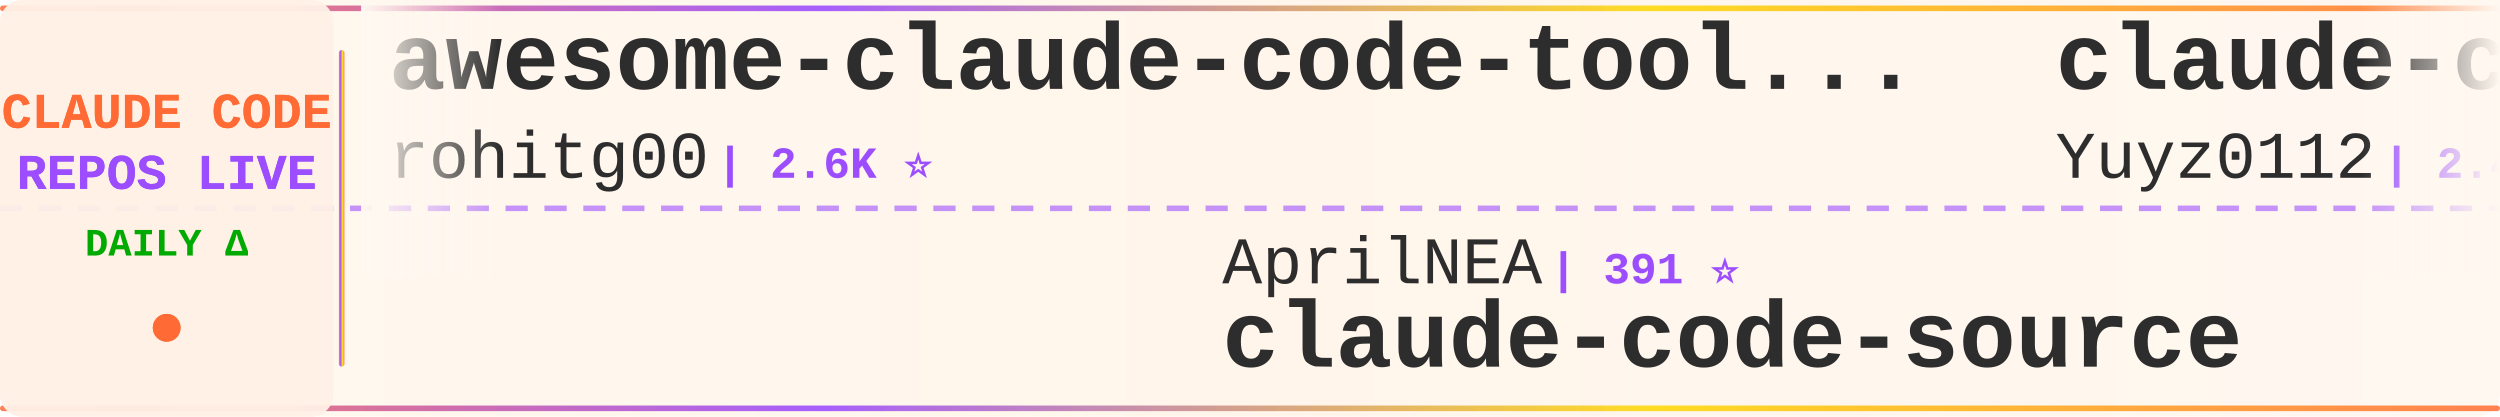
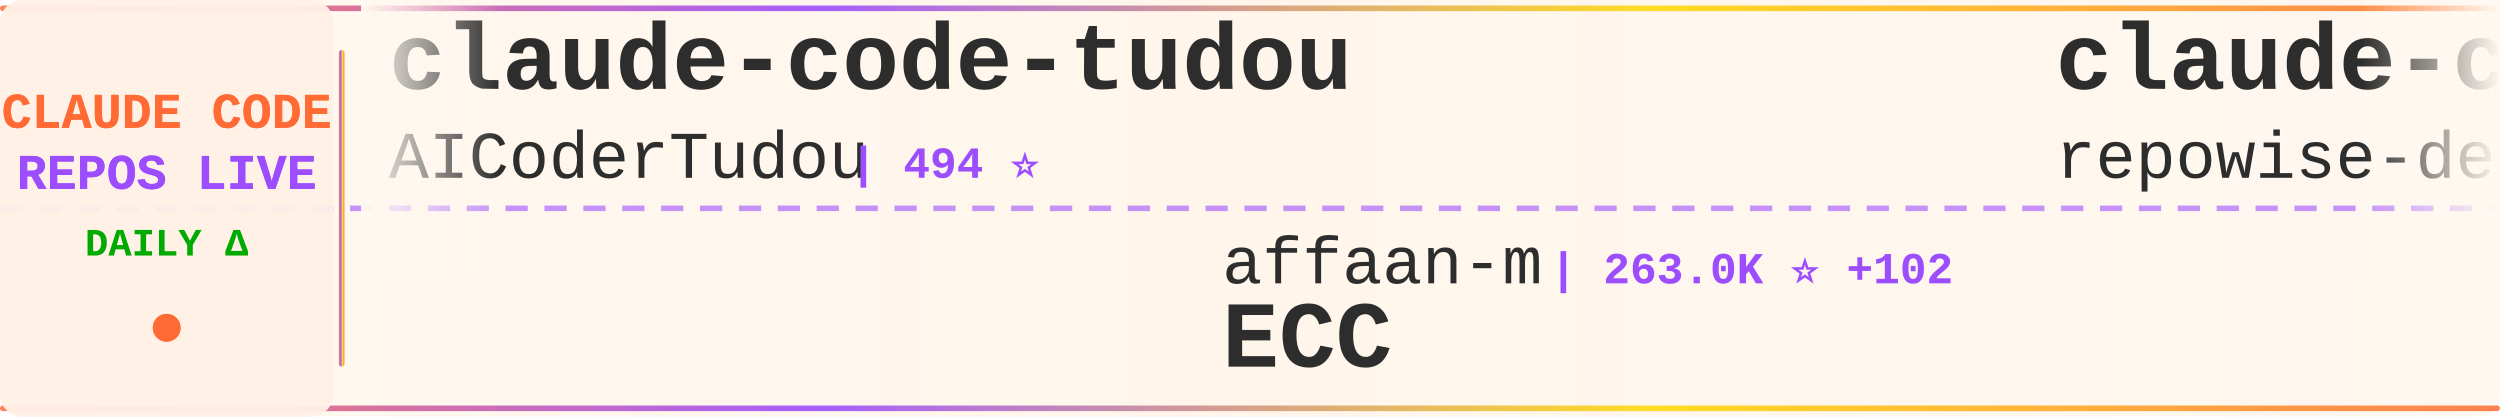
<svg xmlns="http://www.w3.org/2000/svg" width="900" height="150">
  <defs>
    <linearGradient id="tickerBg" x1="0%" y1="0%" x2="100%" y2="0%">
      <stop offset="0%" style="stop-color:#fff8f0;stop-opacity:0.98" />
      <stop offset="50%" style="stop-color:#fff5eb;stop-opacity:1" />
      <stop offset="100%" style="stop-color:#fff8f0;stop-opacity:0.98" />
    </linearGradient>
    <linearGradient id="borderGrad" x1="0%" y1="0%" x2="100%" y2="0%">
      <stop offset="0%" style="stop-color:#FF6B35;stop-opacity:0.85">
        <animate attributeName="stop-opacity" values="0.85;1;0.85" dur="2s" repeatCount="indefinite" />
      </stop>
      <stop offset="33%" style="stop-color:#9C4EFF;stop-opacity:0.9">
        <animate attributeName="stop-opacity" values="0.9;1;0.9" dur="2.2s" repeatCount="indefinite" />
      </stop>
      <stop offset="66%" style="stop-color:#FFD700;stop-opacity:0.85">
        <animate attributeName="stop-opacity" values="0.85;1;0.85" dur="1.8s" repeatCount="indefinite" />
      </stop>
      <stop offset="100%" style="stop-color:#FF6B35;stop-opacity:0.85">
        <animate attributeName="stop-opacity" values="0.85;1;0.85" dur="2s" repeatCount="indefinite" />
      </stop>
    </linearGradient>
    <filter id="textGlow">
      <feGaussianBlur stdDeviation="0.15" result="coloredBlur" />
      <feMerge>
        <feMergeNode in="coloredBlur" />
        <feMergeNode in="SourceGraphic" />
      </feMerge>
    </filter>
    <filter id="metricGlow">
      <feGaussianBlur stdDeviation="0.2" result="coloredBlur" />
      <feMerge>
        <feMergeNode in="coloredBlur" />
        <feMergeNode in="SourceGraphic" />
      </feMerge>
    </filter>
    <linearGradient id="leftFade" x1="0%" y1="0%" x2="100%" y2="0%">
      <stop offset="0%" style="stop-color:#fff8f0;stop-opacity:1" />
      <stop offset="100%" style="stop-color:#fff8f0;stop-opacity:0" />
    </linearGradient>
    <linearGradient id="rightFade" x1="0%" y1="0%" x2="100%" y2="0%">
      <stop offset="0%" style="stop-color:#fff8f0;stop-opacity:0" />
      <stop offset="100%" style="stop-color:#fff8f0;stop-opacity:1" />
    </linearGradient>
  </defs>
  <rect width="900" height="150" fill="url(#tickerBg)" rx="8" />
  <rect x="0" y="2" width="900" height="2" fill="url(#borderGrad)" rx="1" />
  <rect x="0" y="146" width="900" height="2" fill="url(#borderGrad)" rx="1" />
  <line x1="0" y1="75" x2="900" y2="75" stroke="#9C4EFF" stroke-width="2" stroke-dasharray="8 6" opacity="0.6" />
  <rect x="0" y="0" width="120" height="150" fill="#fff0e6" opacity="0.95" rx="8" />
  <text x="60" y="46" font-family="'Courier New', monospace" font-size="18" font-weight="bold" fill="#FF6B35" text-anchor="middle" filter="url(#textGlow)">
    CLAUDE CODE
  </text>
  <text x="60" y="68" font-family="'Courier New', monospace" font-size="18" font-weight="bold" fill="#9C4EFF" text-anchor="middle" filter="url(#textGlow)">
    REPOS LIVE
  </text>
  <text x="60" y="92" font-family="'Courier New', monospace" font-size="14" font-weight="bold" fill="#00aa00" text-anchor="middle">
    DAILY Δ
  </text>
  <circle cx="60" cy="118" r="5" fill="#FF6B35" filter="url(#metricGlow)">
    <animate attributeName="r" values="4;6;4" dur="1.5s" repeatCount="indefinite" />
    <animate attributeName="opacity" values="0.6;1;0.6" dur="1.5s" repeatCount="indefinite" />
  </circle>
  <rect x="122" y="18" width="2" height="114" fill="url(#borderGrad)" rx="1" />
  <clipPath id="tickerClip">
    <rect x="130" y="0" width="770" height="150" />
  </clipPath>
  <g clip-path="url(#tickerClip)">
    <g id="tickerItems">
      <animateTransform attributeName="transform" attributeType="XML" type="translate" from="0 0" to="-3000 0" dur="54s" repeatCount="indefinite" />
      <g transform="translate(0, 0)">
-         <text x="140" y="32" font-family="'Courier New', monospace" font-size="34" font-weight="bold" fill="#2d2d2d">awesome-claude-code-tool...</text>
-         <text x="140" y="64" font-family="'Courier New', monospace" font-size="24" font-weight="normal" fill="#2d2d2d" opacity="1.0">rohitg00</text>
-         <text x="258" y="64" font-family="'Courier New', monospace" font-size="16" font-weight="bold" fill="#9C4EFF"> | 2.6K ⭐</text>
+         <text x="140" y="32" font-family="'Courier New', monospace" font-size="34" font-weight="bold" fill="#2d2d2d">claude-code-tudou</text>
+         <text x="140" y="64" font-family="'Courier New', monospace" font-size="24" font-weight="normal" fill="#2d2d2d" opacity="1.0">AICoderTudou</text>
+         <text x="306" y="64" font-family="'Courier New', monospace" font-size="16" font-weight="bold" fill="#9C4EFF"> | 494 ⭐</text>
      </g>
      <g transform="translate(300, 0)">
-         <text x="140" y="102" font-family="'Courier New', monospace" font-size="24" font-weight="normal" fill="#2d2d2d" opacity="1.0">AprilNEA</text>
-         <text x="258" y="102" font-family="'Courier New', monospace" font-size="16" font-weight="bold" fill="#9C4EFF"> | 391 ⭐</text>
-         <text x="140" y="132" font-family="'Courier New', monospace" font-size="34" font-weight="bold" fill="#2d2d2d">claude-code-source</text>
+         <text x="140" y="102" font-family="'Courier New', monospace" font-size="24" font-weight="normal" fill="#2d2d2d" opacity="1.0">affaan-m</text>
+         <text x="258" y="102" font-family="'Courier New', monospace" font-size="16" font-weight="bold" fill="#9C4EFF"> | 263.0K ⭐ +102</text>
+         <text x="140" y="132" font-family="'Courier New', monospace" font-size="34" font-weight="bold" fill="#2d2d2d">ECC</text>
      </g>
      <g transform="translate(600, 0)">
-         <text x="140" y="32" font-family="'Courier New', monospace" font-size="34" font-weight="bold" fill="#2d2d2d">claude-code-reverse</text>
-         <text x="140" y="64" font-family="'Courier New', monospace" font-size="24" font-weight="normal" fill="#2d2d2d" opacity="1.0">Yuyz0112</text>
-         <text x="258" y="64" font-family="'Courier New', monospace" font-size="16" font-weight="bold" fill="#9C4EFF"> | 2.4K ⭐</text>
+         <text x="140" y="32" font-family="'Courier New', monospace" font-size="34" font-weight="bold" fill="#2d2d2d">claude-code-prompts</text>
+         <text x="140" y="64" font-family="'Courier New', monospace" font-size="24" font-weight="normal" fill="#2d2d2d" opacity="1.0">repowise-dev</text>
+         <text x="306" y="64" font-family="'Courier New', monospace" font-size="16" font-weight="bold" fill="#9C4EFF"> | 1.2K ⭐</text>
      </g>
      <g transform="translate(900, 0)">
-         <text x="140" y="102" font-family="'Courier New', monospace" font-size="24" font-weight="normal" fill="#2d2d2d" opacity="1.0">hangsman</text>
-         <text x="258" y="102" font-family="'Courier New', monospace" font-size="16" font-weight="bold" fill="#9C4EFF"> | 795 ⭐</text>
-         <text x="140" y="132" font-family="'Courier New', monospace" font-size="34" font-weight="bold" fill="#2d2d2d">claude-code-source</text>
+         <text x="140" y="102" font-family="'Courier New', monospace" font-size="24" font-weight="normal" fill="#2d2d2d" opacity="1.0">fuergaosi233</text>
+         <text x="306" y="102" font-family="'Courier New', monospace" font-size="16" font-weight="bold" fill="#9C4EFF"> | 2.8K ⭐</text>
+         <text x="140" y="132" font-family="'Courier New', monospace" font-size="34" font-weight="bold" fill="#2d2d2d">claude-code-proxy</text>
      </g>
      <g transform="translate(1200, 0)">
-         <text x="140" y="32" font-family="'Courier New', monospace" font-size="34" font-weight="bold" fill="#2d2d2d">claude-code-spec-workflo...</text>
-         <text x="140" y="64" font-family="'Courier New', monospace" font-size="24" font-weight="normal" fill="#2d2d2d" opacity="1.0">Pimzino</text>
-         <text x="246" y="64" font-family="'Courier New', monospace" font-size="16" font-weight="bold" fill="#9C4EFF"> | 3.9K ⭐</text>
+         <text x="140" y="32" font-family="'Courier New', monospace" font-size="34" font-weight="bold" fill="#2d2d2d">claude-code-showcase</text>
+         <text x="140" y="64" font-family="'Courier New', monospace" font-size="24" font-weight="normal" fill="#2d2d2d" opacity="1.0">ChrisWiles</text>
+         <text x="282" y="64" font-family="'Courier New', monospace" font-size="16" font-weight="bold" fill="#9C4EFF"> | 6.1K ⭐</text>
      </g>
      <g transform="translate(1500, 0)">
-         <text x="140" y="102" font-family="'Courier New', monospace" font-size="24" font-weight="normal" fill="#2d2d2d" opacity="1.0">xu-xiang</text>
-         <text x="258" y="102" font-family="'Courier New', monospace" font-size="16" font-weight="bold" fill="#9C4EFF"> | 2.0K ⭐</text>
-         <text x="140" y="132" font-family="'Courier New', monospace" font-size="34" font-weight="bold" fill="#2d2d2d">everything-claude-code-z...</text>
+         <text x="140" y="102" font-family="'Courier New', monospace" font-size="24" font-weight="normal" fill="#2d2d2d" opacity="1.0">disler</text>
+         <text x="234" y="102" font-family="'Courier New', monospace" font-size="16" font-weight="bold" fill="#9C4EFF"> | 3.9K ⭐</text>
+         <text x="140" y="132" font-family="'Courier New', monospace" font-size="34" font-weight="bold" fill="#2d2d2d">claude-code-hooks-master...</text>
      </g>
      <g transform="translate(1800, 0)">
        <text x="140" y="32" font-family="'Courier New', monospace" font-size="34" font-weight="bold" fill="#2d2d2d">awesome-claude-code-suba...</text>
        <text x="140" y="64" font-family="'Courier New', monospace" font-size="24" font-weight="normal" fill="#2d2d2d" opacity="1.0">VoltAgent</text>
        <text x="270" y="64" font-family="'Courier New', monospace" font-size="16" font-weight="bold" fill="#9C4EFF"> | 25.2K ⭐ +2</text>
      </g>
      <g transform="translate(2100, 0)">
-         <text x="140" y="102" font-family="'Courier New', monospace" font-size="24" font-weight="normal" fill="#2d2d2d" opacity="1.0">luyao618</text>
-         <text x="258" y="102" font-family="'Courier New', monospace" font-size="16" font-weight="bold" fill="#9C4EFF"> | 1.7K ⭐</text>
-         <text x="140" y="132" font-family="'Courier New', monospace" font-size="34" font-weight="bold" fill="#2d2d2d">Claude-Code-Source-Study</text>
+         <text x="140" y="102" font-family="'Courier New', monospace" font-size="24" font-weight="normal" fill="#2d2d2d" opacity="1.0">Pimzino</text>
+         <text x="246" y="102" font-family="'Courier New', monospace" font-size="16" font-weight="bold" fill="#9C4EFF"> | 3.9K ⭐</text>
+         <text x="140" y="132" font-family="'Courier New', monospace" font-size="34" font-weight="bold" fill="#2d2d2d">claude-code-spec-workflo...</text>
      </g>
      <g transform="translate(2400, 0)">
-         <text x="140" y="32" font-family="'Courier New', monospace" font-size="34" font-weight="bold" fill="#2d2d2d">claude-code-proxy</text>
-         <text x="140" y="64" font-family="'Courier New', monospace" font-size="24" font-weight="normal" fill="#2d2d2d" opacity="1.0">fuergaosi233</text>
-         <text x="306" y="64" font-family="'Courier New', monospace" font-size="16" font-weight="bold" fill="#9C4EFF"> | 2.8K ⭐</text>
+         <text x="140" y="32" font-family="'Courier New', monospace" font-size="34" font-weight="bold" fill="#2d2d2d">claude-code-guide</text>
+         <text x="140" y="64" font-family="'Courier New', monospace" font-size="24" font-weight="normal" fill="#2d2d2d" opacity="1.0">zebbern</text>
+         <text x="246" y="64" font-family="'Courier New', monospace" font-size="16" font-weight="bold" fill="#9C4EFF"> | 4.6K ⭐</text>
      </g>
      <g transform="translate(2700, 0)">
-         <text x="140" y="102" font-family="'Courier New', monospace" font-size="24" font-weight="normal" fill="#2d2d2d" opacity="1.0">oboard</text>
-         <text x="234" y="102" font-family="'Courier New', monospace" font-size="16" font-weight="bold" fill="#9C4EFF"> | 3.3K ⭐</text>
-         <text x="140" y="132" font-family="'Courier New', monospace" font-size="34" font-weight="bold" fill="#2d2d2d">claude-code-rev</text>
+         <text x="140" y="102" font-family="'Courier New', monospace" font-size="24" font-weight="normal" fill="#2d2d2d" opacity="1.0">huangserva</text>
+         <text x="282" y="102" font-family="'Courier New', monospace" font-size="16" font-weight="bold" fill="#9C4EFF"> | 630 ⭐</text>
+         <text x="140" y="132" font-family="'Courier New', monospace" font-size="34" font-weight="bold" fill="#2d2d2d">claude-code-cli</text>
      </g>
      <g transform="translate(3000, 0)">
-         <text x="140" y="32" font-family="'Courier New', monospace" font-size="34" font-weight="bold" fill="#2d2d2d">awesome-claude-code-tool...</text>
-         <text x="140" y="64" font-family="'Courier New', monospace" font-size="24" font-weight="normal" fill="#2d2d2d" opacity="1.0">rohitg00</text>
-         <text x="258" y="64" font-family="'Courier New', monospace" font-size="16" font-weight="bold" fill="#9C4EFF"> | 2.6K ⭐</text>
+         <text x="140" y="32" font-family="'Courier New', monospace" font-size="34" font-weight="bold" fill="#2d2d2d">claude-code-tudou</text>
+         <text x="140" y="64" font-family="'Courier New', monospace" font-size="24" font-weight="normal" fill="#2d2d2d" opacity="1.0">AICoderTudou</text>
+         <text x="306" y="64" font-family="'Courier New', monospace" font-size="16" font-weight="bold" fill="#9C4EFF"> | 494 ⭐</text>
      </g>
      <g transform="translate(3300, 0)">
-         <text x="140" y="102" font-family="'Courier New', monospace" font-size="24" font-weight="normal" fill="#2d2d2d" opacity="1.0">AprilNEA</text>
-         <text x="258" y="102" font-family="'Courier New', monospace" font-size="16" font-weight="bold" fill="#9C4EFF"> | 391 ⭐</text>
-         <text x="140" y="132" font-family="'Courier New', monospace" font-size="34" font-weight="bold" fill="#2d2d2d">claude-code-source</text>
+         <text x="140" y="102" font-family="'Courier New', monospace" font-size="24" font-weight="normal" fill="#2d2d2d" opacity="1.0">affaan-m</text>
+         <text x="258" y="102" font-family="'Courier New', monospace" font-size="16" font-weight="bold" fill="#9C4EFF"> | 263.0K ⭐ +102</text>
+         <text x="140" y="132" font-family="'Courier New', monospace" font-size="34" font-weight="bold" fill="#2d2d2d">ECC</text>
      </g>
      <g transform="translate(3600, 0)">
-         <text x="140" y="32" font-family="'Courier New', monospace" font-size="34" font-weight="bold" fill="#2d2d2d">claude-code-reverse</text>
-         <text x="140" y="64" font-family="'Courier New', monospace" font-size="24" font-weight="normal" fill="#2d2d2d" opacity="1.0">Yuyz0112</text>
-         <text x="258" y="64" font-family="'Courier New', monospace" font-size="16" font-weight="bold" fill="#9C4EFF"> | 2.4K ⭐</text>
+         <text x="140" y="32" font-family="'Courier New', monospace" font-size="34" font-weight="bold" fill="#2d2d2d">claude-code-prompts</text>
+         <text x="140" y="64" font-family="'Courier New', monospace" font-size="24" font-weight="normal" fill="#2d2d2d" opacity="1.0">repowise-dev</text>
+         <text x="306" y="64" font-family="'Courier New', monospace" font-size="16" font-weight="bold" fill="#9C4EFF"> | 1.2K ⭐</text>
      </g>
      <g transform="translate(3900, 0)">
-         <text x="140" y="102" font-family="'Courier New', monospace" font-size="24" font-weight="normal" fill="#2d2d2d" opacity="1.0">hangsman</text>
-         <text x="258" y="102" font-family="'Courier New', monospace" font-size="16" font-weight="bold" fill="#9C4EFF"> | 795 ⭐</text>
-         <text x="140" y="132" font-family="'Courier New', monospace" font-size="34" font-weight="bold" fill="#2d2d2d">claude-code-source</text>
+         <text x="140" y="102" font-family="'Courier New', monospace" font-size="24" font-weight="normal" fill="#2d2d2d" opacity="1.0">fuergaosi233</text>
+         <text x="306" y="102" font-family="'Courier New', monospace" font-size="16" font-weight="bold" fill="#9C4EFF"> | 2.8K ⭐</text>
+         <text x="140" y="132" font-family="'Courier New', monospace" font-size="34" font-weight="bold" fill="#2d2d2d">claude-code-proxy</text>
      </g>
    </g>
  </g>
  <rect x="130" y="0" width="50" height="100" fill="url(#leftFade)" />
  <rect x="850" y="0" width="50" height="100" fill="url(#rightFade)" />
</svg>
